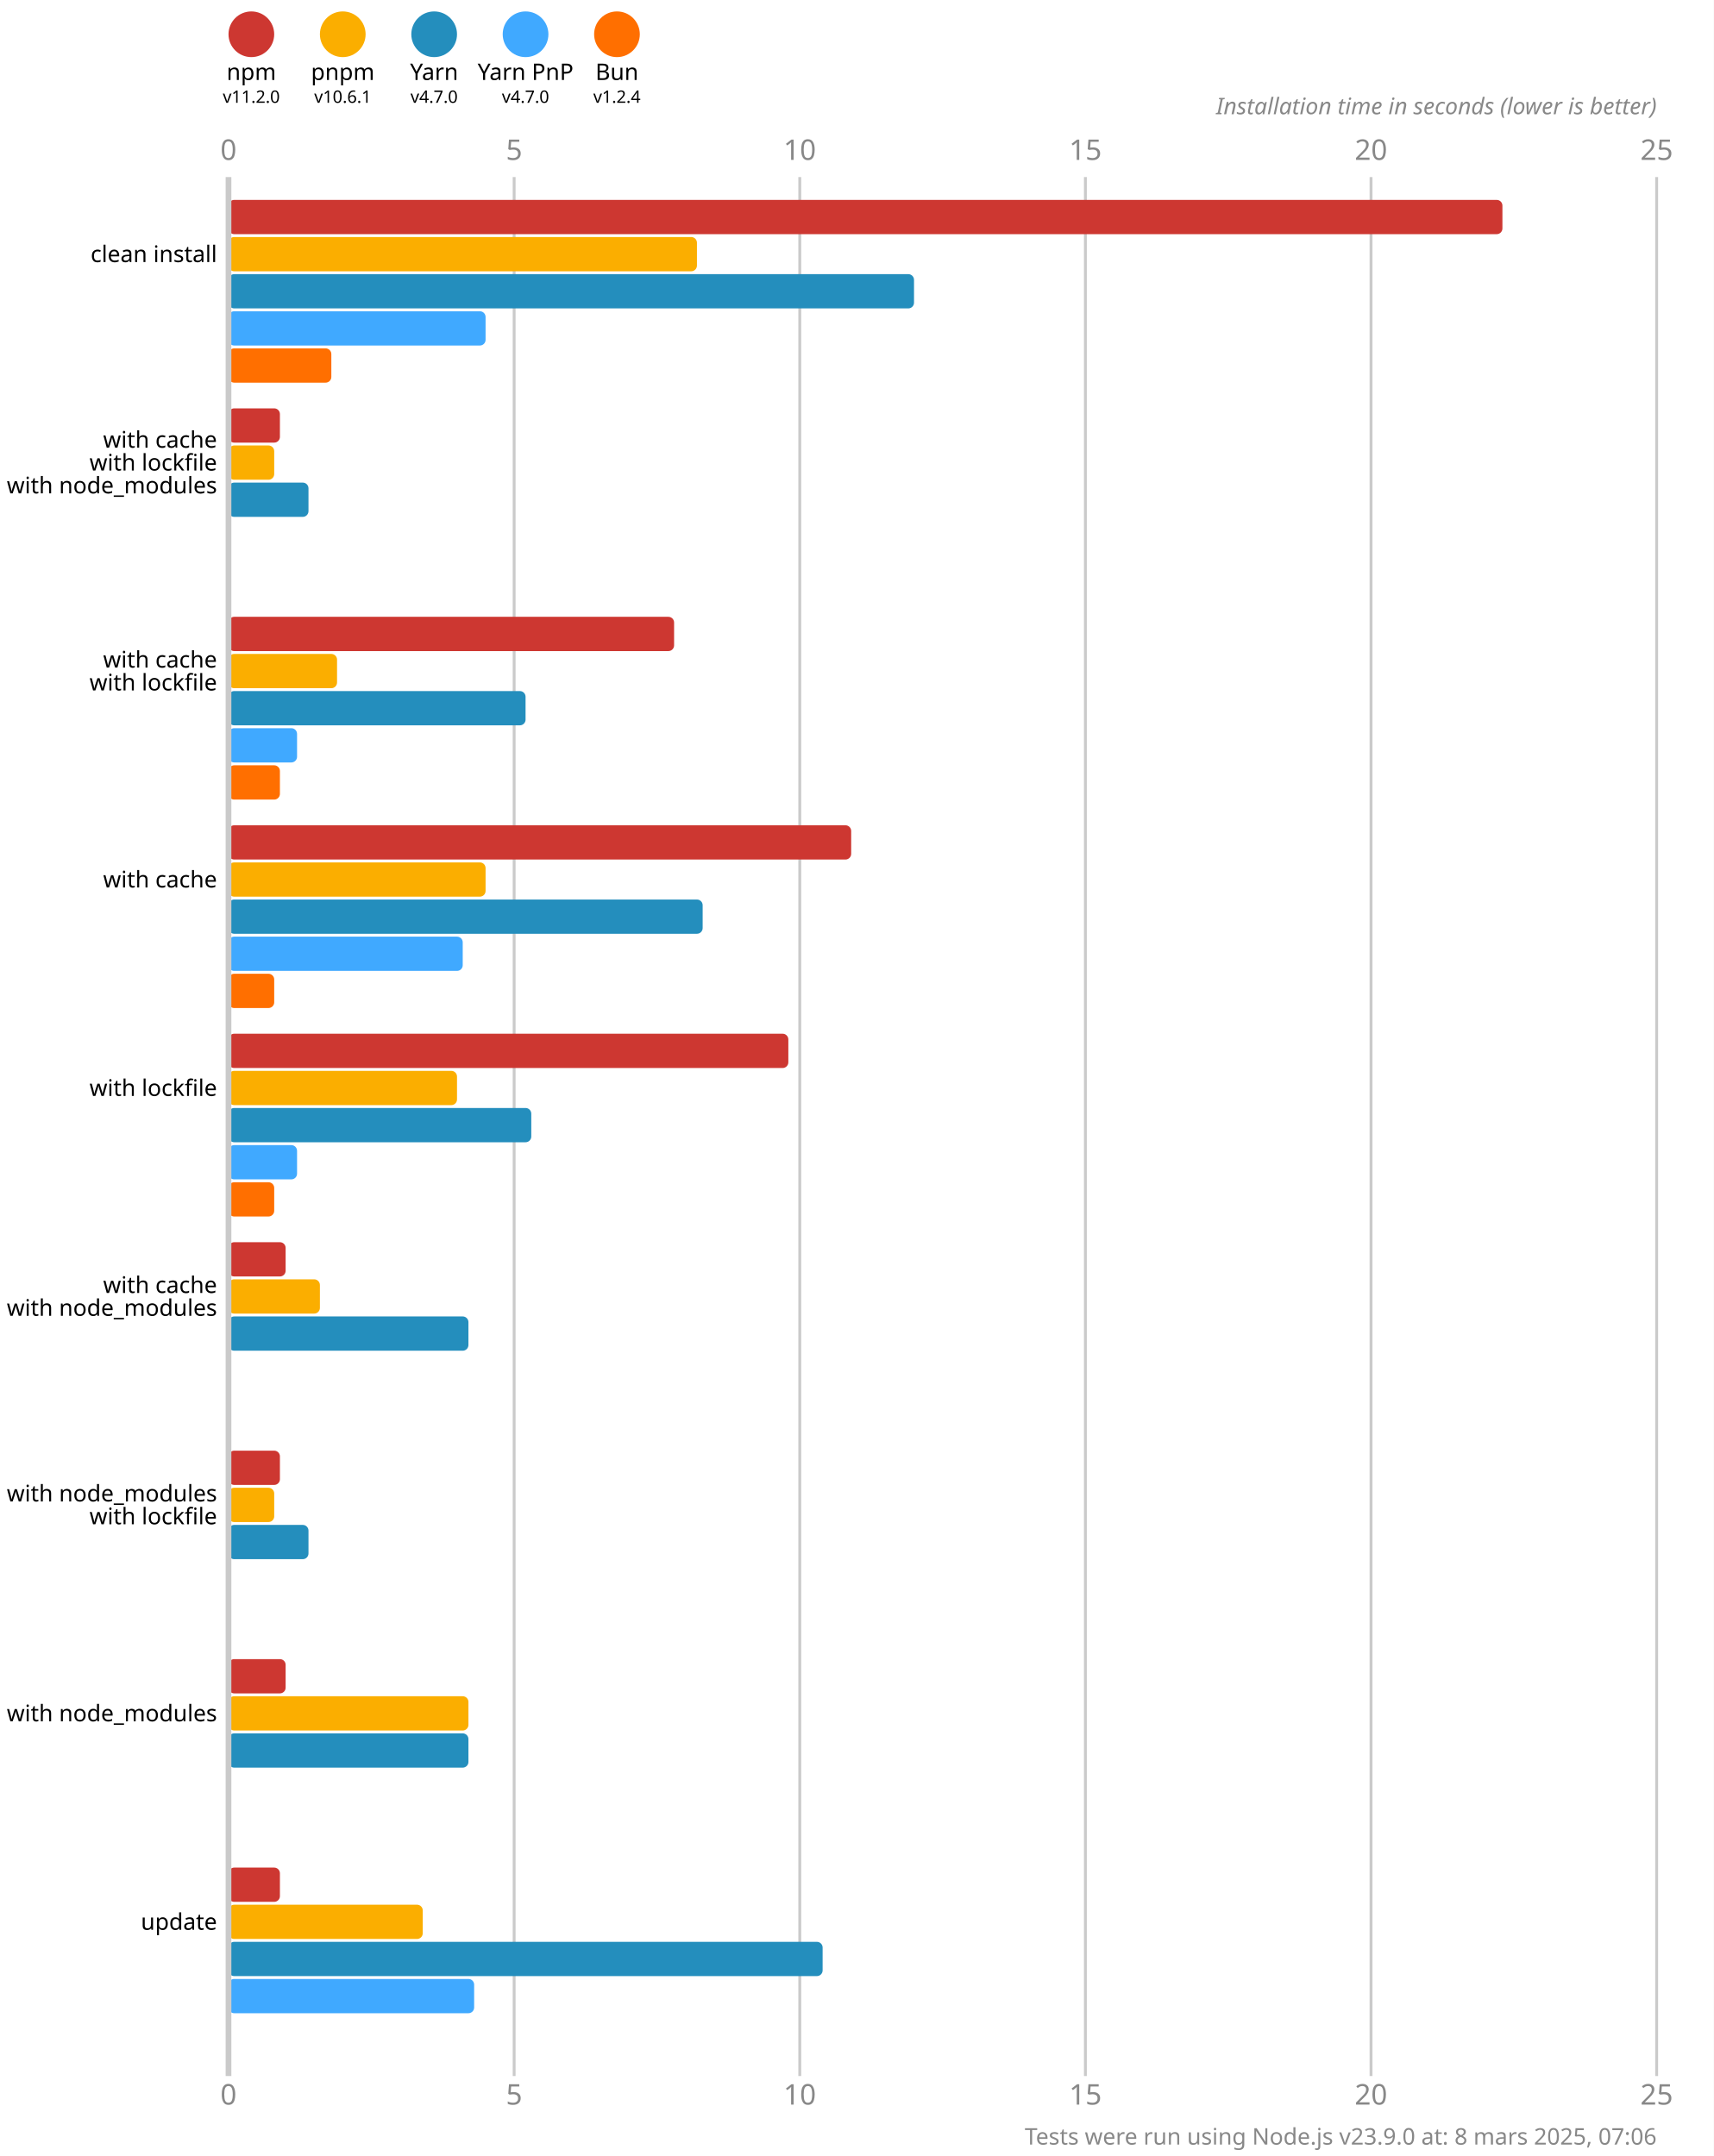
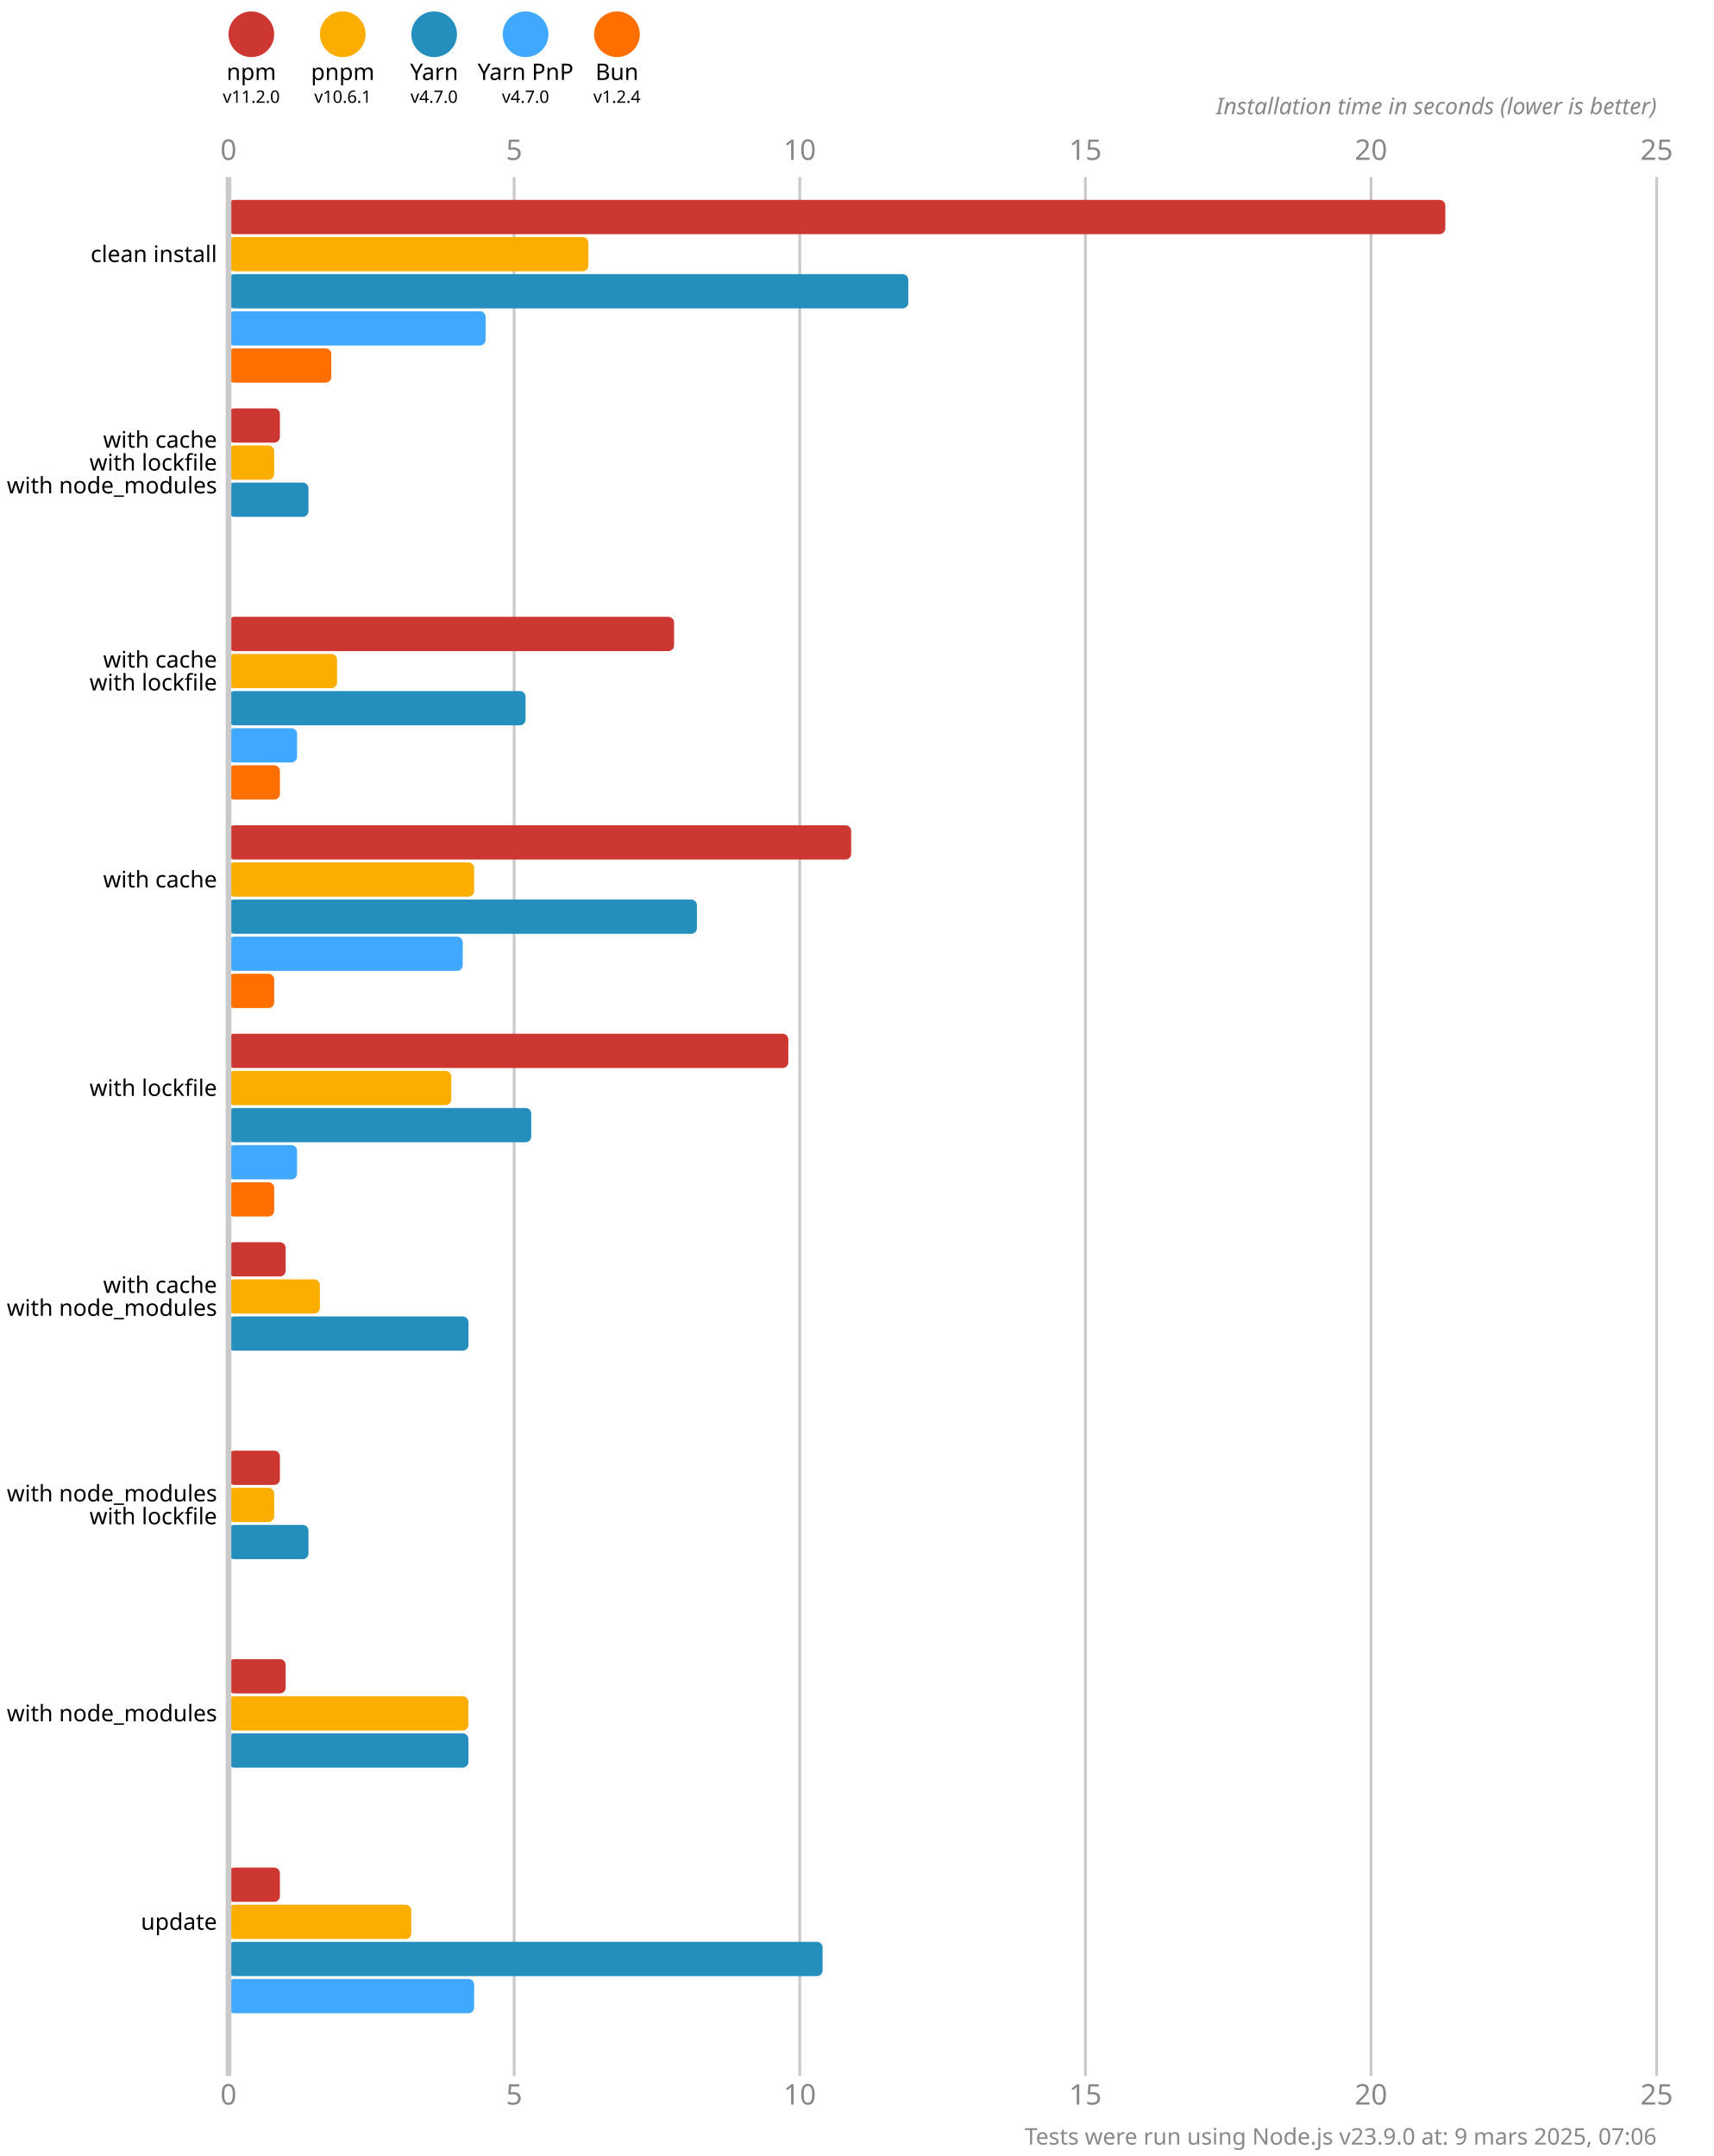
<svg xmlns="http://www.w3.org/2000/svg" version="1.1" viewBox="0 0 300 377.5">
  <style>
    .font { font-family: sans-serif; }
    .s3 { font-size: 3px; }
    .s4 { font-size: 4px; }
    .s5 { font-size: 5px; }
    .line { stroke: #cacaca; }
    .width { stroke-width: 0.5; }
    .text { fill: #888; }
  </style>
  <rect x="0" y="0" width="300" height="377.5" fill="#fff" />
  <circle cx="44" cy="6" r="4" fill="#cd3731" />
  <text x="44" y="14" class="font s4" text-anchor="middle">npm</text>
  <text x="44" y="18" class="font s3" text-anchor="middle">v11.2.0</text>
  <circle cx="60" cy="6" r="4" fill="#fbae00" />
  <text x="60" y="14" class="font s4" text-anchor="middle">pnpm</text>
  <text x="60" y="18" class="font s3" text-anchor="middle">v10.6.1</text>
  <circle cx="76" cy="6" r="4" fill="#248ebd" />
  <text x="76" y="14" class="font s4" text-anchor="middle">Yarn</text>
  <text x="76" y="18" class="font s3" text-anchor="middle">v4.7.0</text>
  <circle cx="92" cy="6" r="4" fill="#40a9ff" />
  <text x="92" y="14" class="font s4" text-anchor="middle">Yarn PnP</text>
  <text x="92" y="18" class="font s3" text-anchor="middle">v4.7.0</text>
  <circle cx="108" cy="6" r="4" fill="#ff6f00" />
  <text x="108" y="14" class="font s4" text-anchor="middle">Bun</text>
  <text x="108" y="18" class="font s3" text-anchor="middle">v1.2.4</text>
  <text x="40" y="28" class="font s5 text" text-anchor="middle">0</text>
  <text x="40" y="368.5" class="font s5 text" text-anchor="middle">0</text>
  <line x1="90" y1="31" x2="90" y2="363.5" class="line width" />
  <text x="90" y="28" class="font s5 text" text-anchor="middle">5</text>
  <text x="90" y="368.5" class="font s5 text" text-anchor="middle">5</text>
  <line x1="140" y1="31" x2="140" y2="363.5" class="line width" />
  <text x="140" y="28" class="font s5 text" text-anchor="middle">10</text>
  <text x="140" y="368.5" class="font s5 text" text-anchor="middle">10</text>
  <line x1="190" y1="31" x2="190" y2="363.5" class="line width" />
  <text x="190" y="28" class="font s5 text" text-anchor="middle">15</text>
  <text x="190" y="368.5" class="font s5 text" text-anchor="middle">15</text>
  <line x1="240" y1="31" x2="240" y2="363.5" class="line width" />
  <text x="240" y="28" class="font s5 text" text-anchor="middle">20</text>
  <text x="240" y="368.5" class="font s5 text" text-anchor="middle">20</text>
  <line x1="290" y1="31" x2="290" y2="363.5" class="line width" />
  <text x="290" y="28" class="font s5 text" text-anchor="middle">25</text>
  <text x="290" y="368.5" class="font s5 text" text-anchor="middle">25</text>
  <text x="290" y="20" class="font s4 text" font-style="italic" text-anchor="end">Installation time in seconds (lower is better)</text>
-   <rect x="40" y="35" width="223" height="6" fill="#cd3731" rx="1" ry="1" />
-   <rect x="40" y="41.5" width="82" height="6" fill="#fbae00" rx="1" ry="1" />
-   <rect x="40" y="48" width="120" height="6" fill="#248ebd" rx="1" ry="1" />
+   <rect x="40" y="35" width="213" height="6" fill="#cd3731" rx="1" ry="1" />
+   <rect x="40" y="41.5" width="63" height="6" fill="#fbae00" rx="1" ry="1" />
+   <rect x="40" y="48" width="119" height="6" fill="#248ebd" rx="1" ry="1" />
  <rect x="40" y="54.5" width="45" height="6" fill="#40a9ff" rx="1" ry="1" />
  <rect x="40" y="61" width="18" height="6" fill="#ff6f00" rx="1" ry="1" />
  <rect x="40" y="71.5" width="9" height="6" fill="#cd3731" rx="1" ry="1" />
  <rect x="40" y="78" width="8" height="6" fill="#fbae00" rx="1" ry="1" />
  <rect x="40" y="84.5" width="14" height="6" fill="#248ebd" rx="1" ry="1" />
  <rect x="40" y="91" width="0" height="6" fill="#40a9ff" rx="1" ry="1" />
  <rect x="40" y="97.5" width="0" height="6" fill="#ff6f00" rx="1" ry="1" />
  <rect x="40" y="108" width="78" height="6" fill="#cd3731" rx="1" ry="1" />
  <rect x="40" y="114.5" width="19" height="6" fill="#fbae00" rx="1" ry="1" />
  <rect x="40" y="121" width="52" height="6" fill="#248ebd" rx="1" ry="1" />
  <rect x="40" y="127.5" width="12" height="6" fill="#40a9ff" rx="1" ry="1" />
  <rect x="40" y="134" width="9" height="6" fill="#ff6f00" rx="1" ry="1" />
  <rect x="40" y="144.5" width="109" height="6" fill="#cd3731" rx="1" ry="1" />
-   <rect x="40" y="151" width="45" height="6" fill="#fbae00" rx="1" ry="1" />
-   <rect x="40" y="157.5" width="83" height="6" fill="#248ebd" rx="1" ry="1" />
+   <rect x="40" y="151" width="43" height="6" fill="#fbae00" rx="1" ry="1" />
+   <rect x="40" y="157.5" width="82" height="6" fill="#248ebd" rx="1" ry="1" />
  <rect x="40" y="164" width="41" height="6" fill="#40a9ff" rx="1" ry="1" />
  <rect x="40" y="170.5" width="8" height="6" fill="#ff6f00" rx="1" ry="1" />
  <rect x="40" y="181" width="98" height="6" fill="#cd3731" rx="1" ry="1" />
-   <rect x="40" y="187.5" width="40" height="6" fill="#fbae00" rx="1" ry="1" />
+   <rect x="40" y="187.5" width="39" height="6" fill="#fbae00" rx="1" ry="1" />
  <rect x="40" y="194" width="53" height="6" fill="#248ebd" rx="1" ry="1" />
  <rect x="40" y="200.5" width="12" height="6" fill="#40a9ff" rx="1" ry="1" />
  <rect x="40" y="207" width="8" height="6" fill="#ff6f00" rx="1" ry="1" />
  <rect x="40" y="217.5" width="10" height="6" fill="#cd3731" rx="1" ry="1" />
  <rect x="40" y="224" width="16" height="6" fill="#fbae00" rx="1" ry="1" />
  <rect x="40" y="230.5" width="42" height="6" fill="#248ebd" rx="1" ry="1" />
  <rect x="40" y="237" width="0" height="6" fill="#40a9ff" rx="1" ry="1" />
  <rect x="40" y="243.5" width="0" height="6" fill="#ff6f00" rx="1" ry="1" />
  <rect x="40" y="254" width="9" height="6" fill="#cd3731" rx="1" ry="1" />
  <rect x="40" y="260.5" width="8" height="6" fill="#fbae00" rx="1" ry="1" />
  <rect x="40" y="267" width="14" height="6" fill="#248ebd" rx="1" ry="1" />
  <rect x="40" y="273.5" width="0" height="6" fill="#40a9ff" rx="1" ry="1" />
  <rect x="40" y="280" width="0" height="6" fill="#ff6f00" rx="1" ry="1" />
  <rect x="40" y="290.5" width="10" height="6" fill="#cd3731" rx="1" ry="1" />
  <rect x="40" y="297" width="42" height="6" fill="#fbae00" rx="1" ry="1" />
  <rect x="40" y="303.5" width="42" height="6" fill="#248ebd" rx="1" ry="1" />
  <rect x="40" y="310" width="0" height="6" fill="#40a9ff" rx="1" ry="1" />
  <rect x="40" y="316.5" width="0" height="6" fill="#ff6f00" rx="1" ry="1" />
  <rect x="40" y="327" width="9" height="6" fill="#cd3731" rx="1" ry="1" />
-   <rect x="40" y="333.5" width="34" height="6" fill="#fbae00" rx="1" ry="1" />
+   <rect x="40" y="333.5" width="32" height="6" fill="#fbae00" rx="1" ry="1" />
  <rect x="40" y="340" width="104" height="6" fill="#248ebd" rx="1" ry="1" />
  <rect x="40" y="346.5" width="43" height="6" fill="#40a9ff" rx="1" ry="1" />
  <rect x="40" y="353" width="0" height="6" fill="#ff6f00" rx="1" ry="1" />
  <line x1="40" y1="31" x2="40" y2="363.5" class="line" />
  <text x="38" y="44.5" class="font s4" dominant-baseline="middle" text-anchor="end">clean install</text>
  <text x="38" y="77" class="font s4" dominant-baseline="middle" text-anchor="end">with cache</text>
  <text x="38" y="81" class="font s4" dominant-baseline="middle" text-anchor="end">with lockfile</text>
  <text x="38" y="85" class="font s4" dominant-baseline="middle" text-anchor="end">with node_modules</text>
  <text x="38" y="115.5" class="font s4" dominant-baseline="middle" text-anchor="end">with cache</text>
  <text x="38" y="119.5" class="font s4" dominant-baseline="middle" text-anchor="end">with lockfile</text>
  <text x="38" y="154" class="font s4" dominant-baseline="middle" text-anchor="end">with cache</text>
  <text x="38" y="190.5" class="font s4" dominant-baseline="middle" text-anchor="end">with lockfile</text>
  <text x="38" y="225" class="font s4" dominant-baseline="middle" text-anchor="end">with cache</text>
  <text x="38" y="229" class="font s4" dominant-baseline="middle" text-anchor="end">with node_modules</text>
  <text x="38" y="261.5" class="font s4" dominant-baseline="middle" text-anchor="end">with node_modules</text>
  <text x="38" y="265.5" class="font s4" dominant-baseline="middle" text-anchor="end">with lockfile</text>
  <text x="38" y="300" class="font s4" dominant-baseline="middle" text-anchor="end">with node_modules</text>
  <text x="38" y="336.5" class="font s4" dominant-baseline="middle" text-anchor="end">update</text>
-   <text x="290" y="375.5" class="font s4 text" text-anchor="end">Tests were run using Node.js v23.9.0 at: 8 mars 2025, 07:06</text>
+   <text x="290" y="375.5" class="font s4 text" text-anchor="end">Tests were run using Node.js v23.9.0 at: 9 mars 2025, 07:06</text>
</svg>
